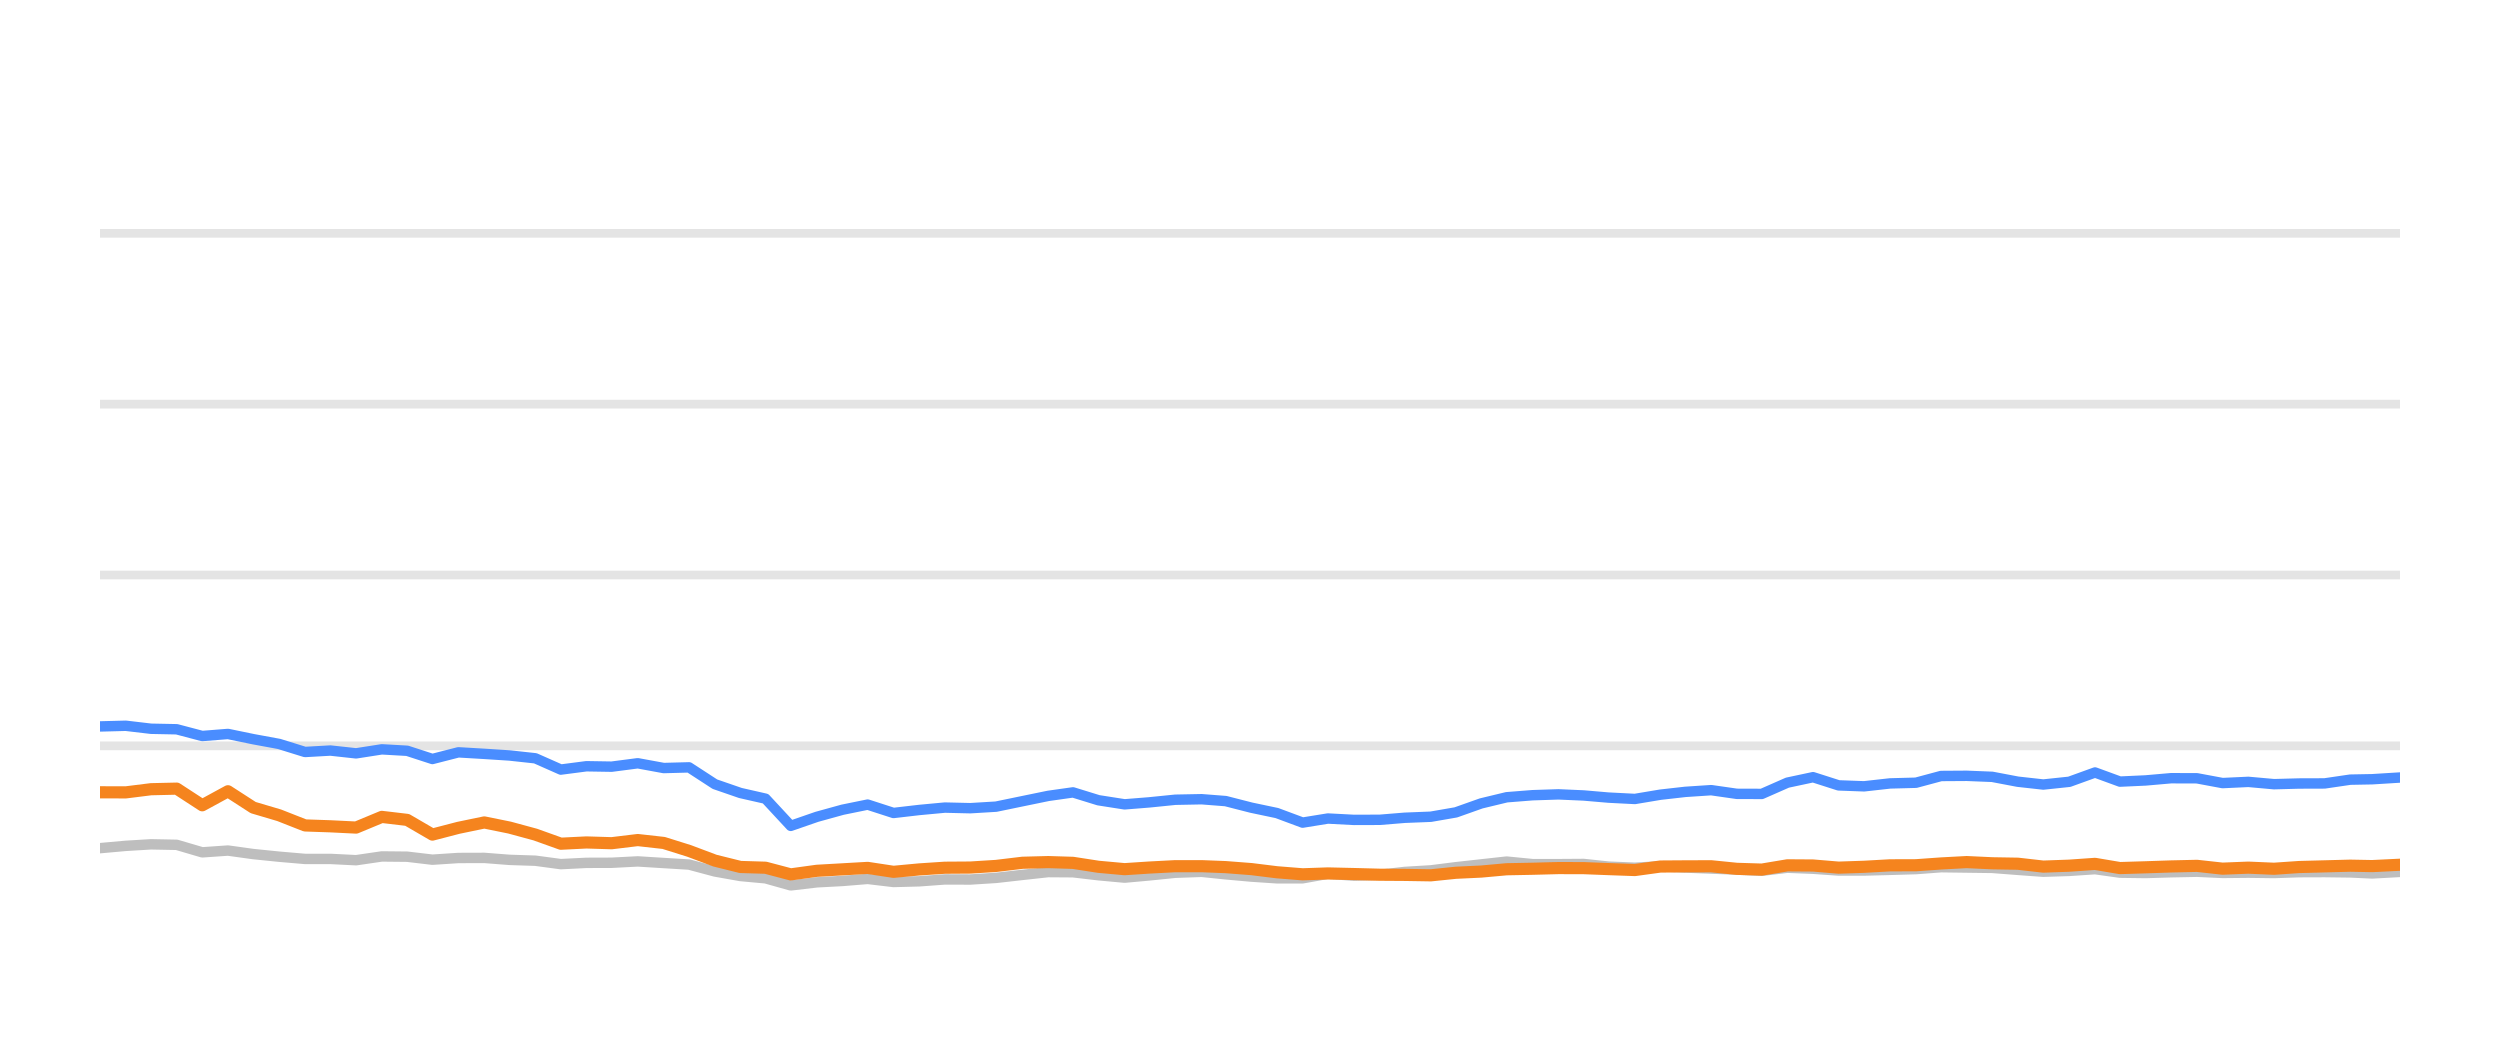
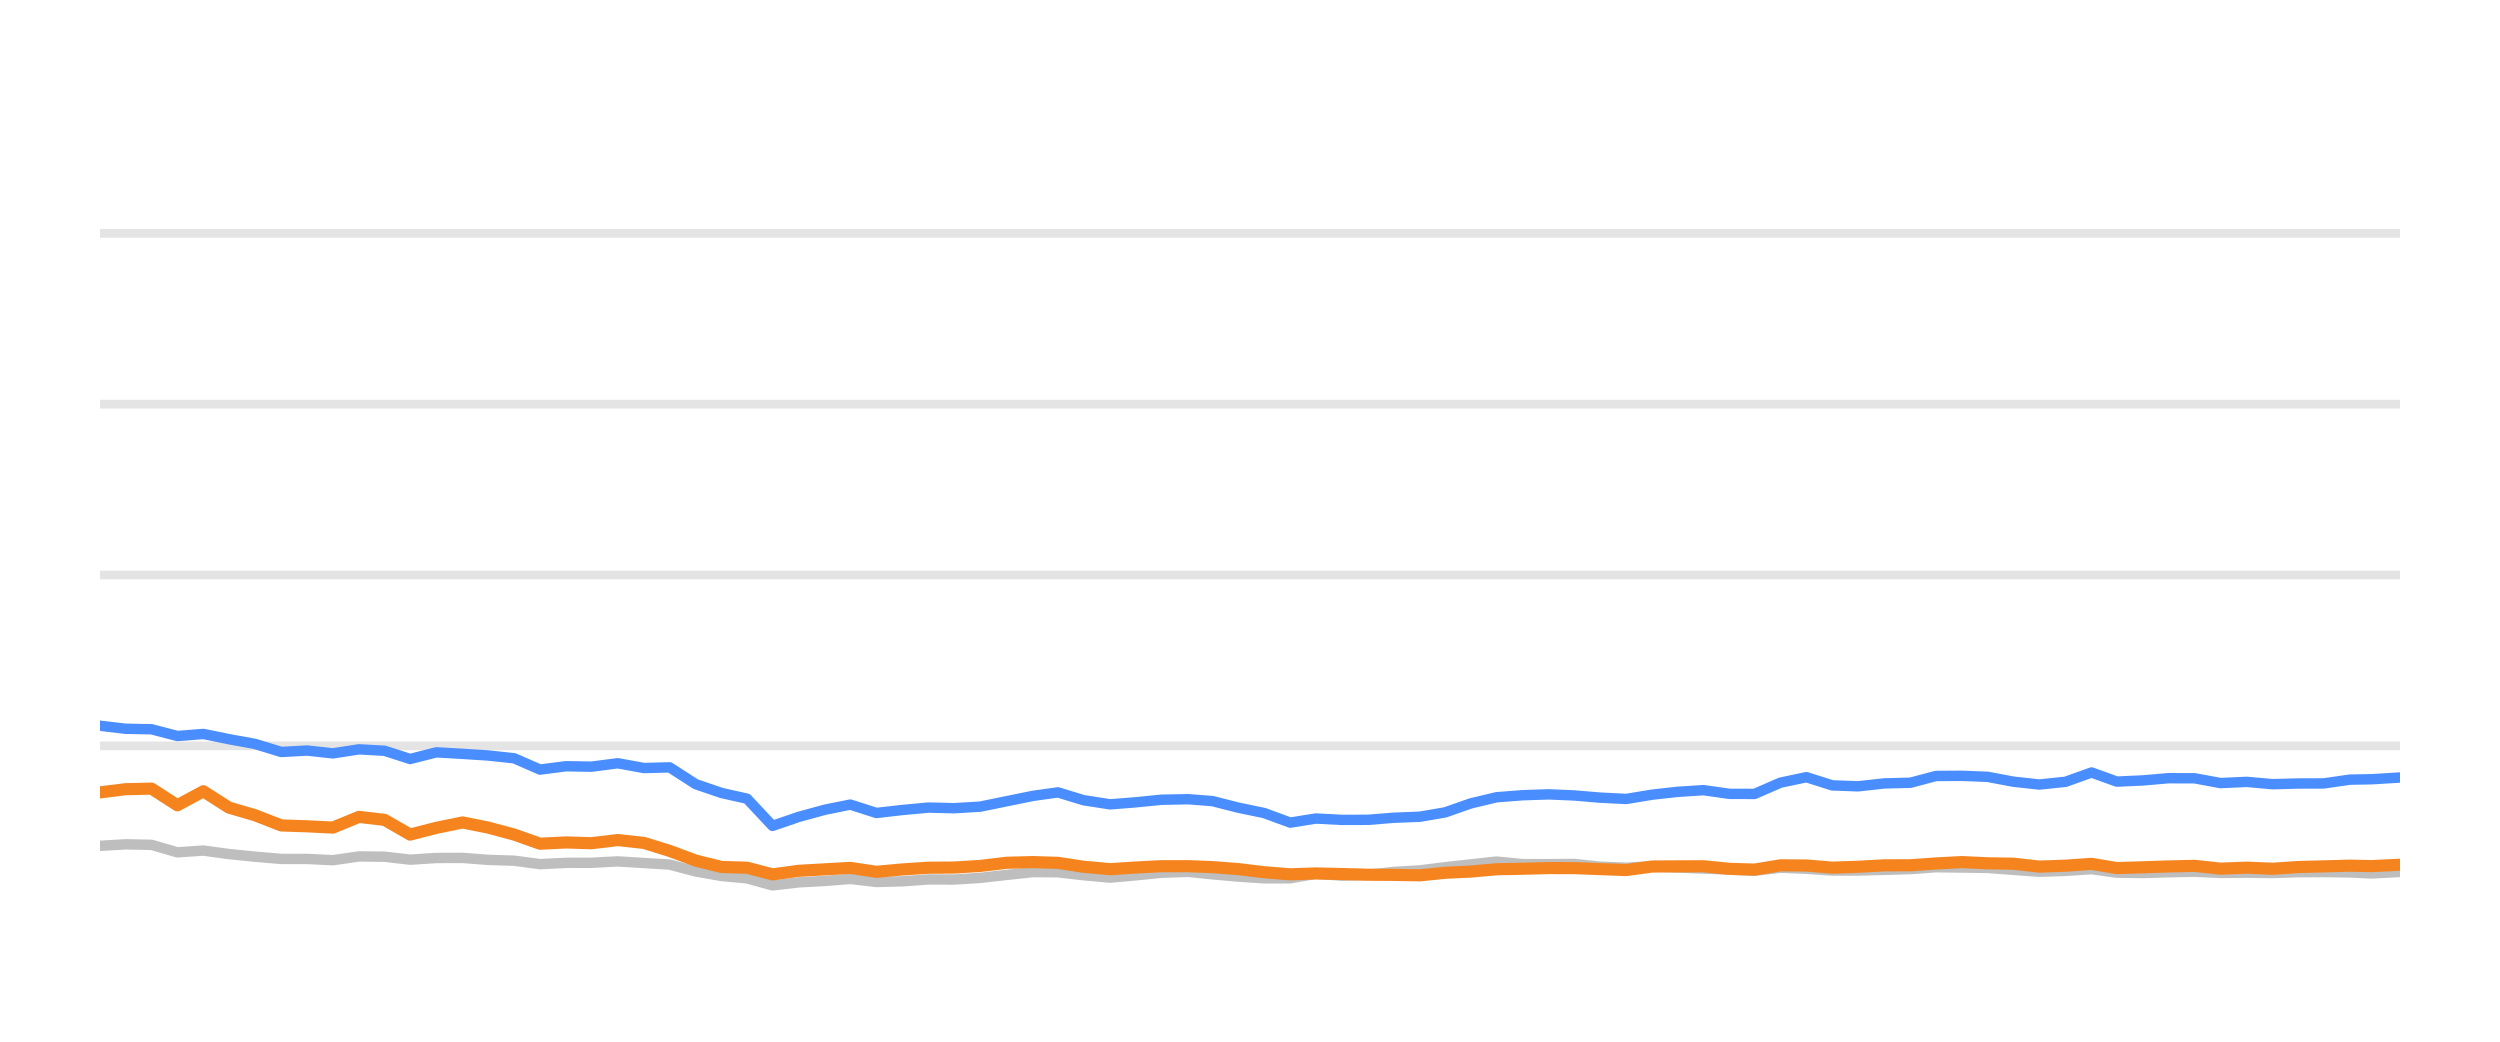
<svg xmlns="http://www.w3.org/2000/svg" width="144pt" height="60pt" viewBox="0 0 144 60" version="1.1">
  <defs>
    <style type="text/css">*{stroke-linejoin: round; stroke-linecap: butt}</style>
  </defs>
  <g id="figure_1">
    <g id="patch_1">
      <path d="M 0 60  L 144 60  L 144 0  L 0 0  L 0 60  z " style="fill: none; opacity: 0" />
    </g>
    <g id="axes_1">
      <g id="patch_2">
        <path d="M 5.76 52.8  L 138.24 52.8  L 138.24 3.6  L 5.76 3.6  L 5.76 52.8  z " style="fill: none" />
      </g>
      <g id="matplotlib.axis_1" />
      <g id="matplotlib.axis_2" />
      <g id="line2d_1">
-         <path d="M 5.76 42.96  L 138.24 42.96  " clip-path="url(#p17dc2c5b66)" style="fill: none; stroke: #b2b2b2; stroke-opacity: 0.35; stroke-width: 0.5; stroke-linecap: square" />
+         <path d="M 5.76 42.96  L 138.24 42.96  " clip-path="url(#pc898770881)" style="fill: none; stroke: #b2b2b2; stroke-opacity: 0.35; stroke-width: 0.5; stroke-linecap: square" />
      </g>
      <g id="line2d_2">
-         <path d="M 5.76 33.12  L 138.24 33.12  " clip-path="url(#p17dc2c5b66)" style="fill: none; stroke: #b2b2b2; stroke-opacity: 0.35; stroke-width: 0.5; stroke-linecap: square" />
+         <path d="M 5.76 33.12  L 138.24 33.12  " clip-path="url(#pc898770881)" style="fill: none; stroke: #b2b2b2; stroke-opacity: 0.35; stroke-width: 0.5; stroke-linecap: square" />
      </g>
      <g id="line2d_3">
-         <path d="M 5.76 23.28  L 138.24 23.28  " clip-path="url(#p17dc2c5b66)" style="fill: none; stroke: #b2b2b2; stroke-opacity: 0.35; stroke-width: 0.5; stroke-linecap: square" />
+         <path d="M 5.76 23.28  L 138.24 23.28  " clip-path="url(#pc898770881)" style="fill: none; stroke: #b2b2b2; stroke-opacity: 0.35; stroke-width: 0.5; stroke-linecap: square" />
      </g>
      <g id="line2d_4">
-         <path d="M 5.76 13.44  L 138.24 13.44  " clip-path="url(#p17dc2c5b66)" style="fill: none; stroke: #b2b2b2; stroke-opacity: 0.35; stroke-width: 0.5; stroke-linecap: square" />
+         <path d="M 5.76 13.44  L 138.24 13.44  " clip-path="url(#pc898770881)" style="fill: none; stroke: #b2b2b2; stroke-opacity: 0.35; stroke-width: 0.5; stroke-linecap: square" />
      </g>
      <g id="line2d_5">
-         <path d="M 5.76 48.854  L 7.245 48.721  L 8.698 48.633  L 10.178 48.662  L 11.65 49.095  L 13.131 48.992  L 14.585 49.194  L 16.081 49.346  L 17.568 49.474  L 19.031 49.474  L 20.51 49.548  L 21.992 49.331  L 23.454 49.346  L 24.907 49.518  L 26.403 49.42  L 27.896 49.415  L 29.347 49.528  L 30.836 49.577  L 32.304 49.774  L 33.779 49.7  L 35.231 49.695  L 36.735 49.617  L 38.23 49.71  L 39.689 49.799  L 41.179 50.197  L 42.647 50.458  L 44.096 50.591  L 45.547 50.999  L 47.052 50.822  L 48.532 50.743  L 49.977 50.625  L 51.466 50.802  L 52.948 50.763  L 54.427 50.655  L 55.889 50.66  L 57.373 50.566  L 58.896 50.394  L 60.378 50.232  L 61.804 50.242  L 63.27 50.414  L 64.778 50.552  L 66.193 50.424  L 67.697 50.271  L 69.213 50.217  L 70.599 50.36  L 72.077 50.493  L 73.55 50.591  L 75.031 50.591  L 76.487 50.33  L 77.988 50.438  L 79.472 50.389  L 80.917 50.222  L 82.412 50.133  L 83.859 49.951  L 85.317 49.789  L 86.784 49.627  L 88.279 49.774  L 89.766 49.774  L 91.218 49.764  L 92.651 49.917  L 94.169 49.981  L 95.639 49.897  L 97.069 49.971  L 98.564 50.03  L 100.041 50.089  L 101.48 50.158  L 102.954 49.981  L 104.431 50.04  L 105.905 50.143  L 107.371 50.143  L 108.866 50.104  L 110.36 50.06  L 111.806 49.951  L 113.281 49.971  L 114.752 49.991  L 116.225 50.104  L 117.694 50.212  L 119.192 50.163  L 120.674 50.064  L 122.111 50.266  L 123.589 50.286  L 125.052 50.242  L 126.546 50.212  L 128.019 50.281  L 129.504 50.266  L 130.985 50.286  L 132.428 50.237  L 133.896 50.232  L 135.374 50.251  L 136.639 50.31  L 138.24 50.222  " clip-path="url(#p17dc2c5b66)" style="fill: none; stroke: #bebebe; stroke-width: 0.6; stroke-linecap: round" />
+         <path d="M 5.76 48.721  L 7.229 48.633  L 8.727 48.662  L 10.215 49.095  L 11.712 48.992  L 13.183 49.194  L 14.696 49.346  L 16.2 49.474  L 17.68 49.474  L 19.175 49.548  L 20.674 49.331  L 22.152 49.346  L 23.622 49.518  L 25.136 49.42  L 26.645 49.415  L 28.113 49.528  L 29.618 49.577  L 31.104 49.774  L 32.595 49.7  L 34.063 49.695  L 35.584 49.617  L 37.096 49.71  L 38.571 49.799  L 40.078 50.197  L 41.563 50.458  L 43.029 50.591  L 44.496 50.999  L 46.018 50.822  L 47.515 50.743  L 48.976 50.625  L 50.482 50.802  L 51.981 50.763  L 53.477 50.655  L 54.956 50.66  L 56.457 50.566  L 57.996 50.394  L 59.495 50.232  L 60.937 50.242  L 62.42 50.414  L 63.946 50.552  L 65.376 50.424  L 66.897 50.271  L 68.431 50.217  L 69.832 50.36  L 71.327 50.493  L 72.817 50.591  L 74.315 50.591  L 75.787 50.33  L 77.305 50.438  L 78.806 50.389  L 80.267 50.222  L 81.779 50.133  L 83.243 49.951  L 84.717 49.789  L 86.2 49.627  L 87.712 49.774  L 89.217 49.774  L 90.685 49.764  L 92.134 49.917  L 93.669 49.981  L 95.156 49.897  L 96.602 49.971  L 98.115 50.03  L 99.608 50.089  L 101.064 50.158  L 102.554 49.981  L 104.048 50.04  L 105.538 50.143  L 107.021 50.143  L 108.533 50.104  L 110.044 50.06  L 111.507 49.951  L 112.998 49.971  L 114.486 49.991  L 115.975 50.104  L 117.461 50.212  L 118.976 50.163  L 120.474 50.064  L 121.929 50.266  L 123.423 50.286  L 124.902 50.242  L 126.413 50.212  L 127.903 50.281  L 129.405 50.266  L 130.902 50.286  L 132.362 50.237  L 133.847 50.232  L 135.342 50.251  L 136.621 50.31  L 138.24 50.222  " clip-path="url(#pc898770881)" style="fill: none; stroke: #bebebe; stroke-width: 0.6; stroke-linecap: round" />
      </g>
      <g id="line2d_6">
-         <path d="M 5.76 41.843  L 7.245 41.804  L 8.698 41.976  L 10.178 42.006  L 11.65 42.394  L 13.131 42.276  L 14.585 42.576  L 16.081 42.852  L 17.568 43.314  L 19.031 43.231  L 20.51 43.393  L 21.992 43.162  L 23.454 43.245  L 24.907 43.718  L 26.403 43.334  L 27.896 43.422  L 29.347 43.516  L 30.836 43.678  L 32.304 44.328  L 33.779 44.136  L 35.231 44.16  L 36.735 43.964  L 38.23 44.239  L 39.689 44.2  L 41.179 45.169  L 42.647 45.676  L 44.096 46.005  L 45.547 47.57  L 47.052 47.049  L 48.532 46.64  L 49.977 46.345  L 51.466 46.827  L 52.948 46.655  L 54.427 46.517  L 55.889 46.552  L 57.373 46.463  L 58.896 46.148  L 60.378 45.843  L 61.804 45.641  L 63.27 46.094  L 64.778 46.33  L 66.193 46.217  L 67.697 46.065  L 69.213 46.035  L 70.599 46.143  L 72.077 46.522  L 73.55 46.832  L 75.031 47.383  L 76.487 47.147  L 77.988 47.226  L 79.472 47.221  L 80.917 47.103  L 82.412 47.044  L 83.859 46.793  L 85.317 46.276  L 86.784 45.922  L 88.279 45.804  L 89.766 45.755  L 91.218 45.819  L 92.651 45.942  L 94.169 46.02  L 95.639 45.774  L 97.069 45.612  L 98.564 45.513  L 100.041 45.725  L 101.48 45.73  L 102.954 45.081  L 104.431 44.766  L 105.905 45.238  L 107.371 45.292  L 108.866 45.125  L 110.36 45.085  L 111.806 44.697  L 113.281 44.687  L 114.752 44.746  L 116.225 45.026  L 117.694 45.189  L 119.192 45.031  L 120.674 44.495  L 122.111 45.021  L 123.589 44.953  L 125.052 44.825  L 126.546 44.83  L 128.019 45.105  L 129.504 45.036  L 130.985 45.169  L 132.428 45.13  L 133.896 45.125  L 135.374 44.908  L 136.639 44.884  L 138.24 44.785  " clip-path="url(#p17dc2c5b66)" style="fill: none; stroke: #4a8dff; stroke-width: 0.6; stroke-linecap: round" />
+         <path d="M 5.76 41.804  L 7.229 41.976  L 8.727 42.006  L 10.215 42.394  L 11.712 42.276  L 13.183 42.576  L 14.696 42.852  L 16.2 43.314  L 17.68 43.231  L 19.175 43.393  L 20.674 43.162  L 22.152 43.245  L 23.622 43.718  L 25.136 43.334  L 26.645 43.422  L 28.113 43.516  L 29.618 43.678  L 31.104 44.328  L 32.595 44.136  L 34.063 44.16  L 35.584 43.964  L 37.096 44.239  L 38.571 44.2  L 40.078 45.169  L 41.563 45.676  L 43.029 46.005  L 44.496 47.57  L 46.018 47.049  L 47.515 46.64  L 48.976 46.345  L 50.482 46.827  L 51.981 46.655  L 53.477 46.517  L 54.956 46.552  L 56.457 46.463  L 57.996 46.148  L 59.495 45.843  L 60.937 45.641  L 62.42 46.094  L 63.946 46.33  L 65.376 46.217  L 66.897 46.065  L 68.431 46.035  L 69.832 46.143  L 71.327 46.522  L 72.817 46.832  L 74.315 47.383  L 75.787 47.147  L 77.305 47.226  L 78.806 47.221  L 80.267 47.103  L 81.779 47.044  L 83.243 46.793  L 84.717 46.276  L 86.2 45.922  L 87.712 45.804  L 89.217 45.755  L 90.685 45.819  L 92.134 45.942  L 93.669 46.02  L 95.156 45.774  L 96.602 45.612  L 98.115 45.513  L 99.608 45.725  L 101.064 45.73  L 102.554 45.081  L 104.048 44.766  L 105.538 45.238  L 107.021 45.292  L 108.533 45.125  L 110.044 45.085  L 111.507 44.697  L 112.998 44.687  L 114.486 44.746  L 115.975 45.026  L 117.461 45.189  L 118.976 45.031  L 120.474 44.495  L 121.929 45.021  L 123.423 44.953  L 124.902 44.825  L 126.413 44.83  L 127.903 45.105  L 129.405 45.036  L 130.902 45.169  L 132.362 45.13  L 133.847 45.125  L 135.342 44.908  L 136.621 44.884  L 138.24 44.785  " clip-path="url(#pc898770881)" style="fill: none; stroke: #4a8dff; stroke-width: 0.6; stroke-linecap: round" />
      </g>
      <g id="line2d_7">
-         <path d="M 5.76 45.636  L 7.245 45.641  L 8.698 45.459  L 10.178 45.425  L 11.65 46.384  L 13.131 45.577  L 14.585 46.517  L 16.081 46.96  L 17.568 47.545  L 19.031 47.595  L 20.51 47.668  L 21.992 47.053  L 23.454 47.226  L 24.907 48.072  L 26.403 47.683  L 27.896 47.373  L 29.347 47.668  L 30.836 48.072  L 32.304 48.598  L 33.779 48.525  L 35.231 48.569  L 36.735 48.387  L 38.23 48.554  L 39.689 49.012  L 41.179 49.572  L 42.647 49.937  L 44.096 49.981  L 45.547 50.365  L 47.052 50.158  L 48.532 50.074  L 49.977 49.991  L 51.466 50.217  L 52.948 50.079  L 54.427 49.981  L 55.889 49.971  L 57.373 49.878  L 58.896 49.695  L 60.378 49.656  L 61.804 49.7  L 63.27 49.927  L 64.778 50.064  L 66.193 49.971  L 67.697 49.892  L 69.213 49.892  L 70.599 49.946  L 72.077 50.06  L 73.55 50.242  L 75.031 50.36  L 76.487 50.31  L 77.988 50.345  L 79.472 50.384  L 80.917 50.394  L 82.412 50.419  L 83.859 50.271  L 85.317 50.202  L 86.784 50.069  L 88.279 50.04  L 89.766 50.001  L 91.218 50.005  L 92.651 50.06  L 94.169 50.114  L 95.639 49.912  L 97.069 49.902  L 98.564 49.897  L 100.041 50.045  L 101.48 50.089  L 102.954 49.843  L 104.431 49.853  L 105.905 49.976  L 107.371 49.927  L 108.866 49.843  L 110.36 49.838  L 111.806 49.735  L 113.281 49.656  L 114.752 49.725  L 116.225 49.75  L 117.694 49.917  L 119.192 49.863  L 120.674 49.759  L 122.111 50.001  L 123.589 49.956  L 125.052 49.907  L 126.546 49.873  L 128.019 50.035  L 129.504 49.976  L 130.985 50.04  L 132.428 49.941  L 133.896 49.902  L 135.374 49.863  L 136.639 49.887  L 138.24 49.809  " clip-path="url(#p17dc2c5b66)" style="fill: none; stroke: #f5841e; stroke-width: 0.7; stroke-linecap: round" />
+         <path d="M 5.76 45.641  L 7.229 45.459  L 8.727 45.425  L 10.215 46.384  L 11.712 45.577  L 13.183 46.517  L 14.696 46.96  L 16.2 47.545  L 17.68 47.595  L 19.175 47.668  L 20.674 47.053  L 22.152 47.226  L 23.622 48.072  L 25.136 47.683  L 26.645 47.373  L 28.113 47.668  L 29.618 48.072  L 31.104 48.598  L 32.595 48.525  L 34.063 48.569  L 35.584 48.387  L 37.096 48.554  L 38.571 49.012  L 40.078 49.572  L 41.563 49.937  L 43.029 49.981  L 44.496 50.365  L 46.018 50.158  L 47.515 50.074  L 48.976 49.991  L 50.482 50.217  L 51.981 50.079  L 53.477 49.981  L 54.956 49.971  L 56.457 49.878  L 57.996 49.695  L 59.495 49.656  L 60.937 49.7  L 62.42 49.927  L 63.946 50.064  L 65.376 49.971  L 66.897 49.892  L 68.431 49.892  L 69.832 49.946  L 71.327 50.06  L 72.817 50.242  L 74.315 50.36  L 75.787 50.31  L 77.305 50.345  L 78.806 50.384  L 80.267 50.394  L 81.779 50.419  L 83.243 50.271  L 84.717 50.202  L 86.2 50.069  L 87.712 50.04  L 89.217 50.001  L 90.685 50.005  L 92.134 50.06  L 93.669 50.114  L 95.156 49.912  L 96.602 49.902  L 98.115 49.897  L 99.608 50.045  L 101.064 50.089  L 102.554 49.843  L 104.048 49.853  L 105.538 49.976  L 107.021 49.927  L 108.533 49.843  L 110.044 49.838  L 111.507 49.735  L 112.998 49.656  L 114.486 49.725  L 115.975 49.75  L 117.461 49.917  L 118.976 49.863  L 120.474 49.759  L 121.929 50.001  L 123.423 49.956  L 124.902 49.907  L 126.413 49.873  L 127.903 50.035  L 129.405 49.976  L 130.902 50.04  L 132.362 49.941  L 133.847 49.902  L 135.342 49.863  L 136.621 49.887  L 138.24 49.809  " clip-path="url(#pc898770881)" style="fill: none; stroke: #f5841e; stroke-width: 0.7; stroke-linecap: round" />
      </g>
    </g>
  </g>
  <defs>
-     <clipPath id="p17dc2c5b66">
+     <clipPath id="pc898770881">
      <rect x="5.76" y="3.6" width="132.48" height="49.2" />
    </clipPath>
  </defs>
</svg>
